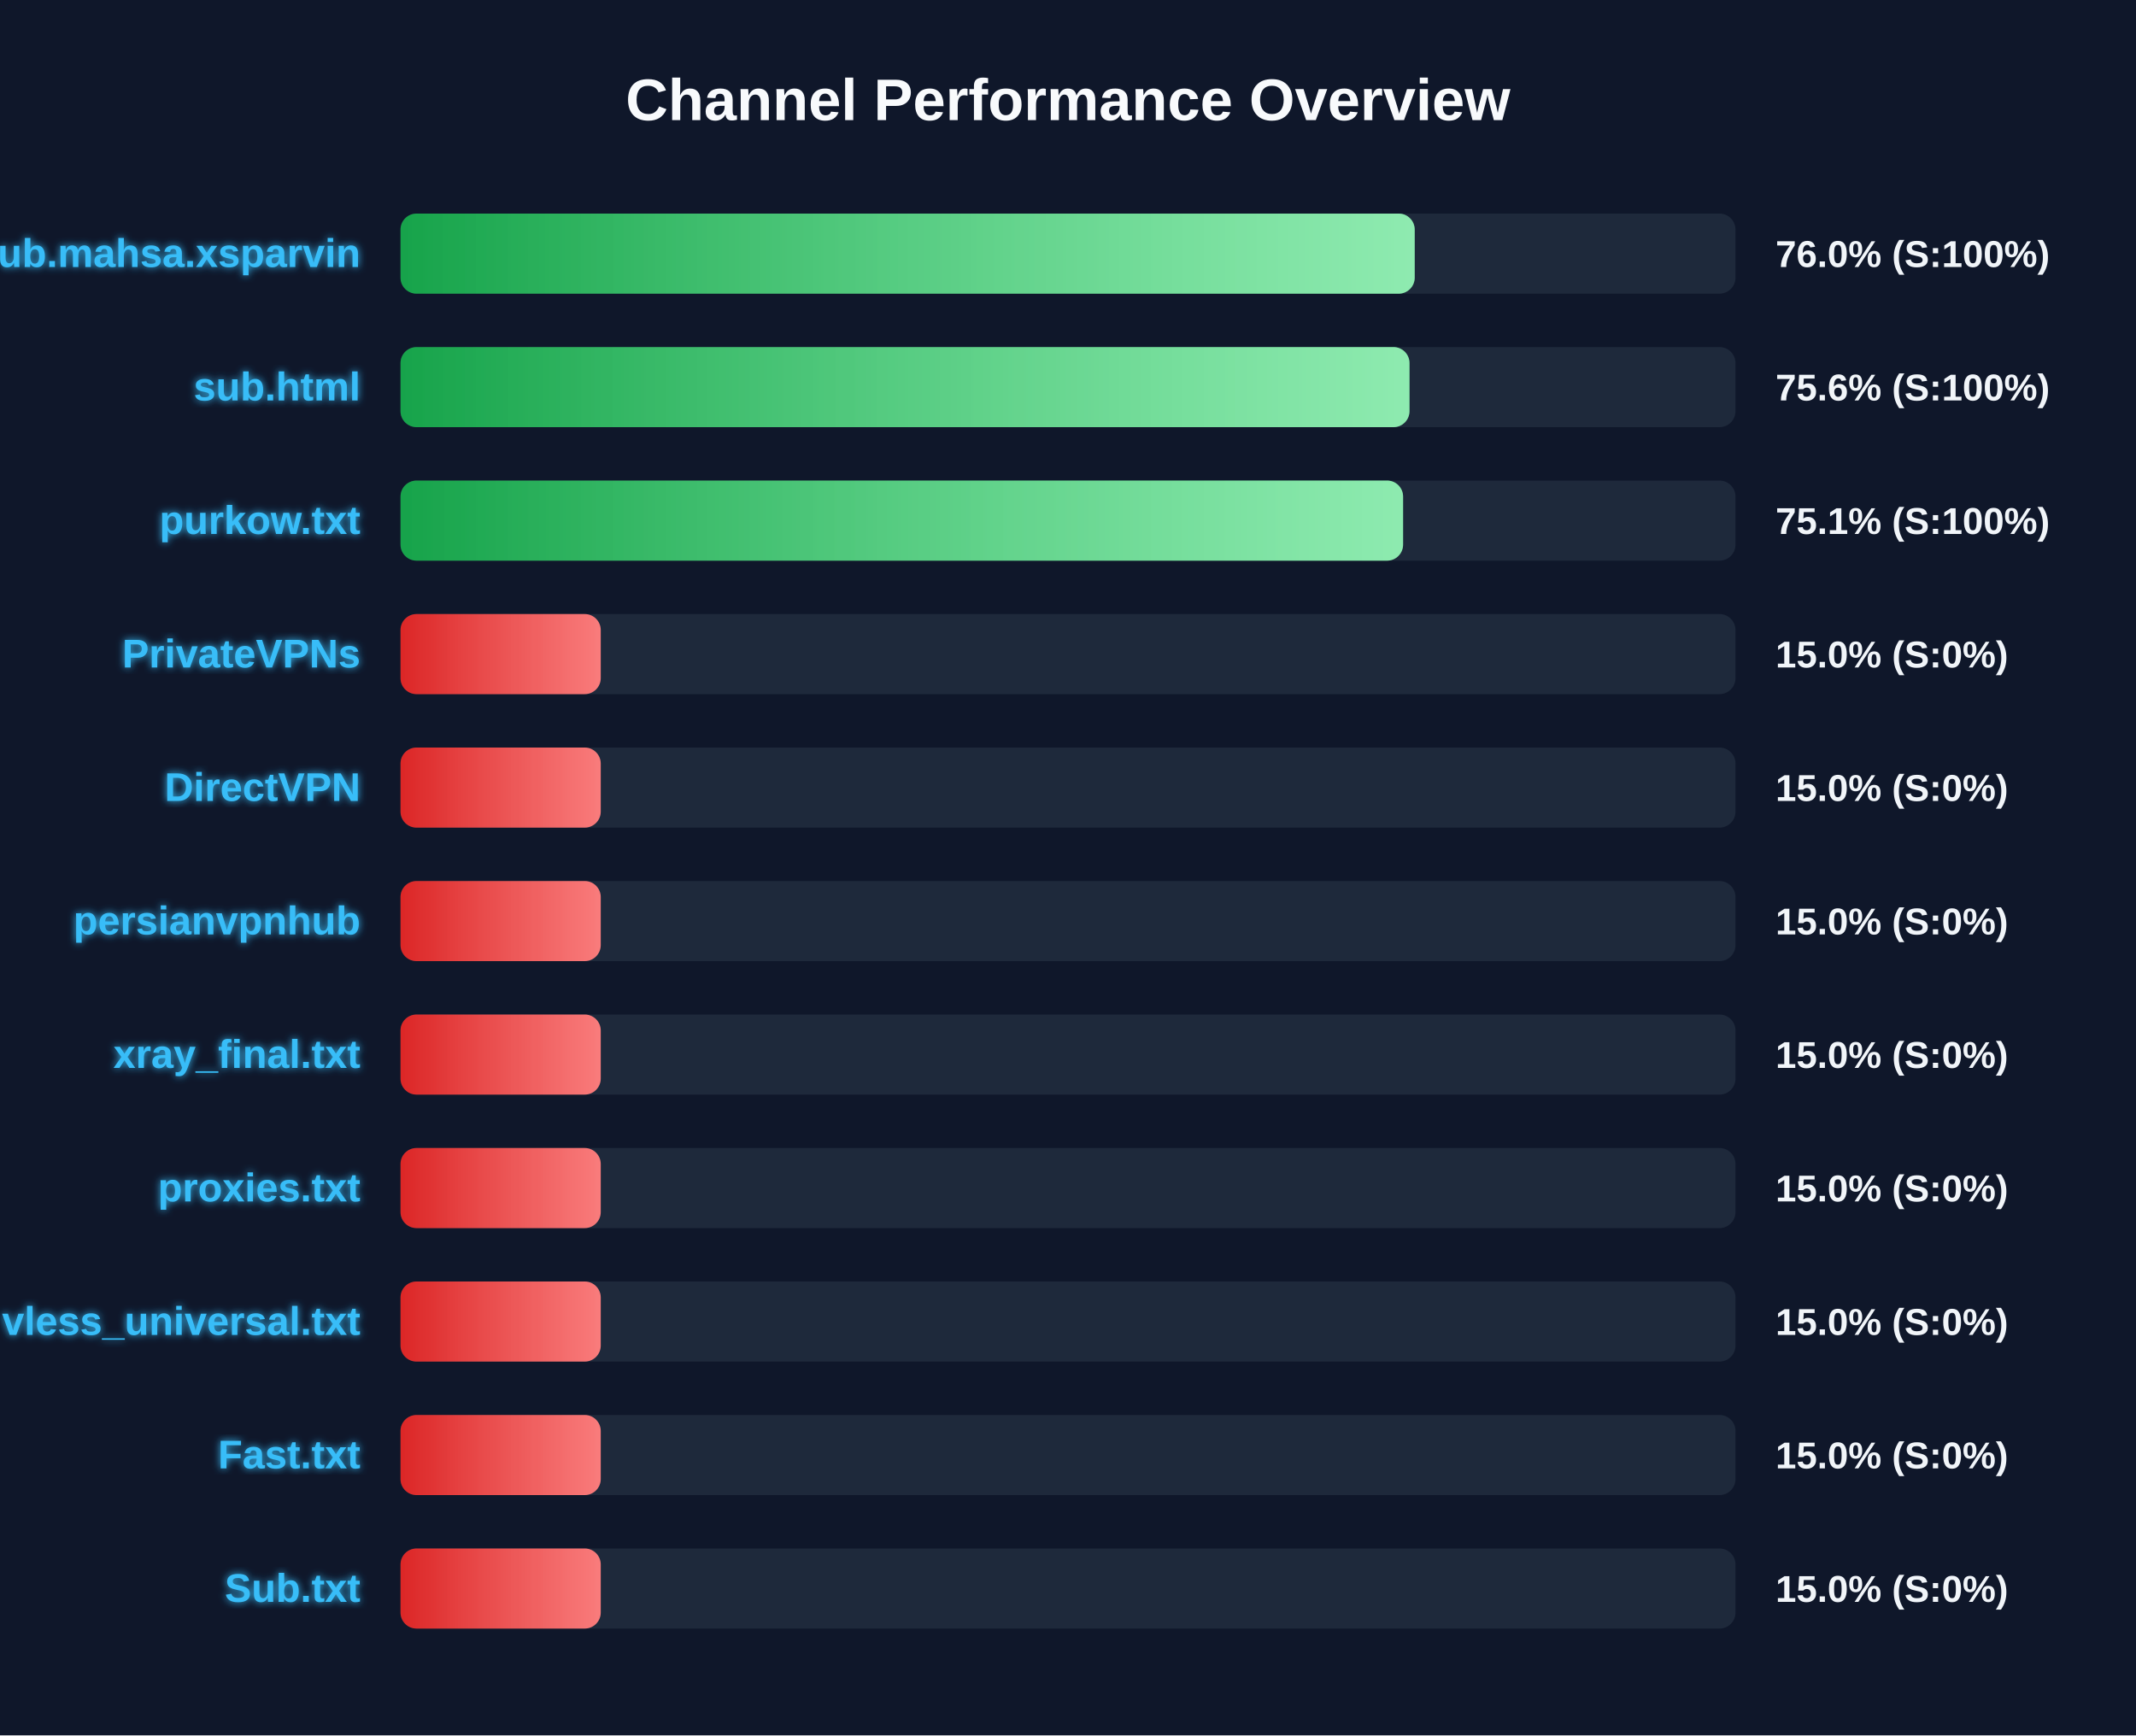
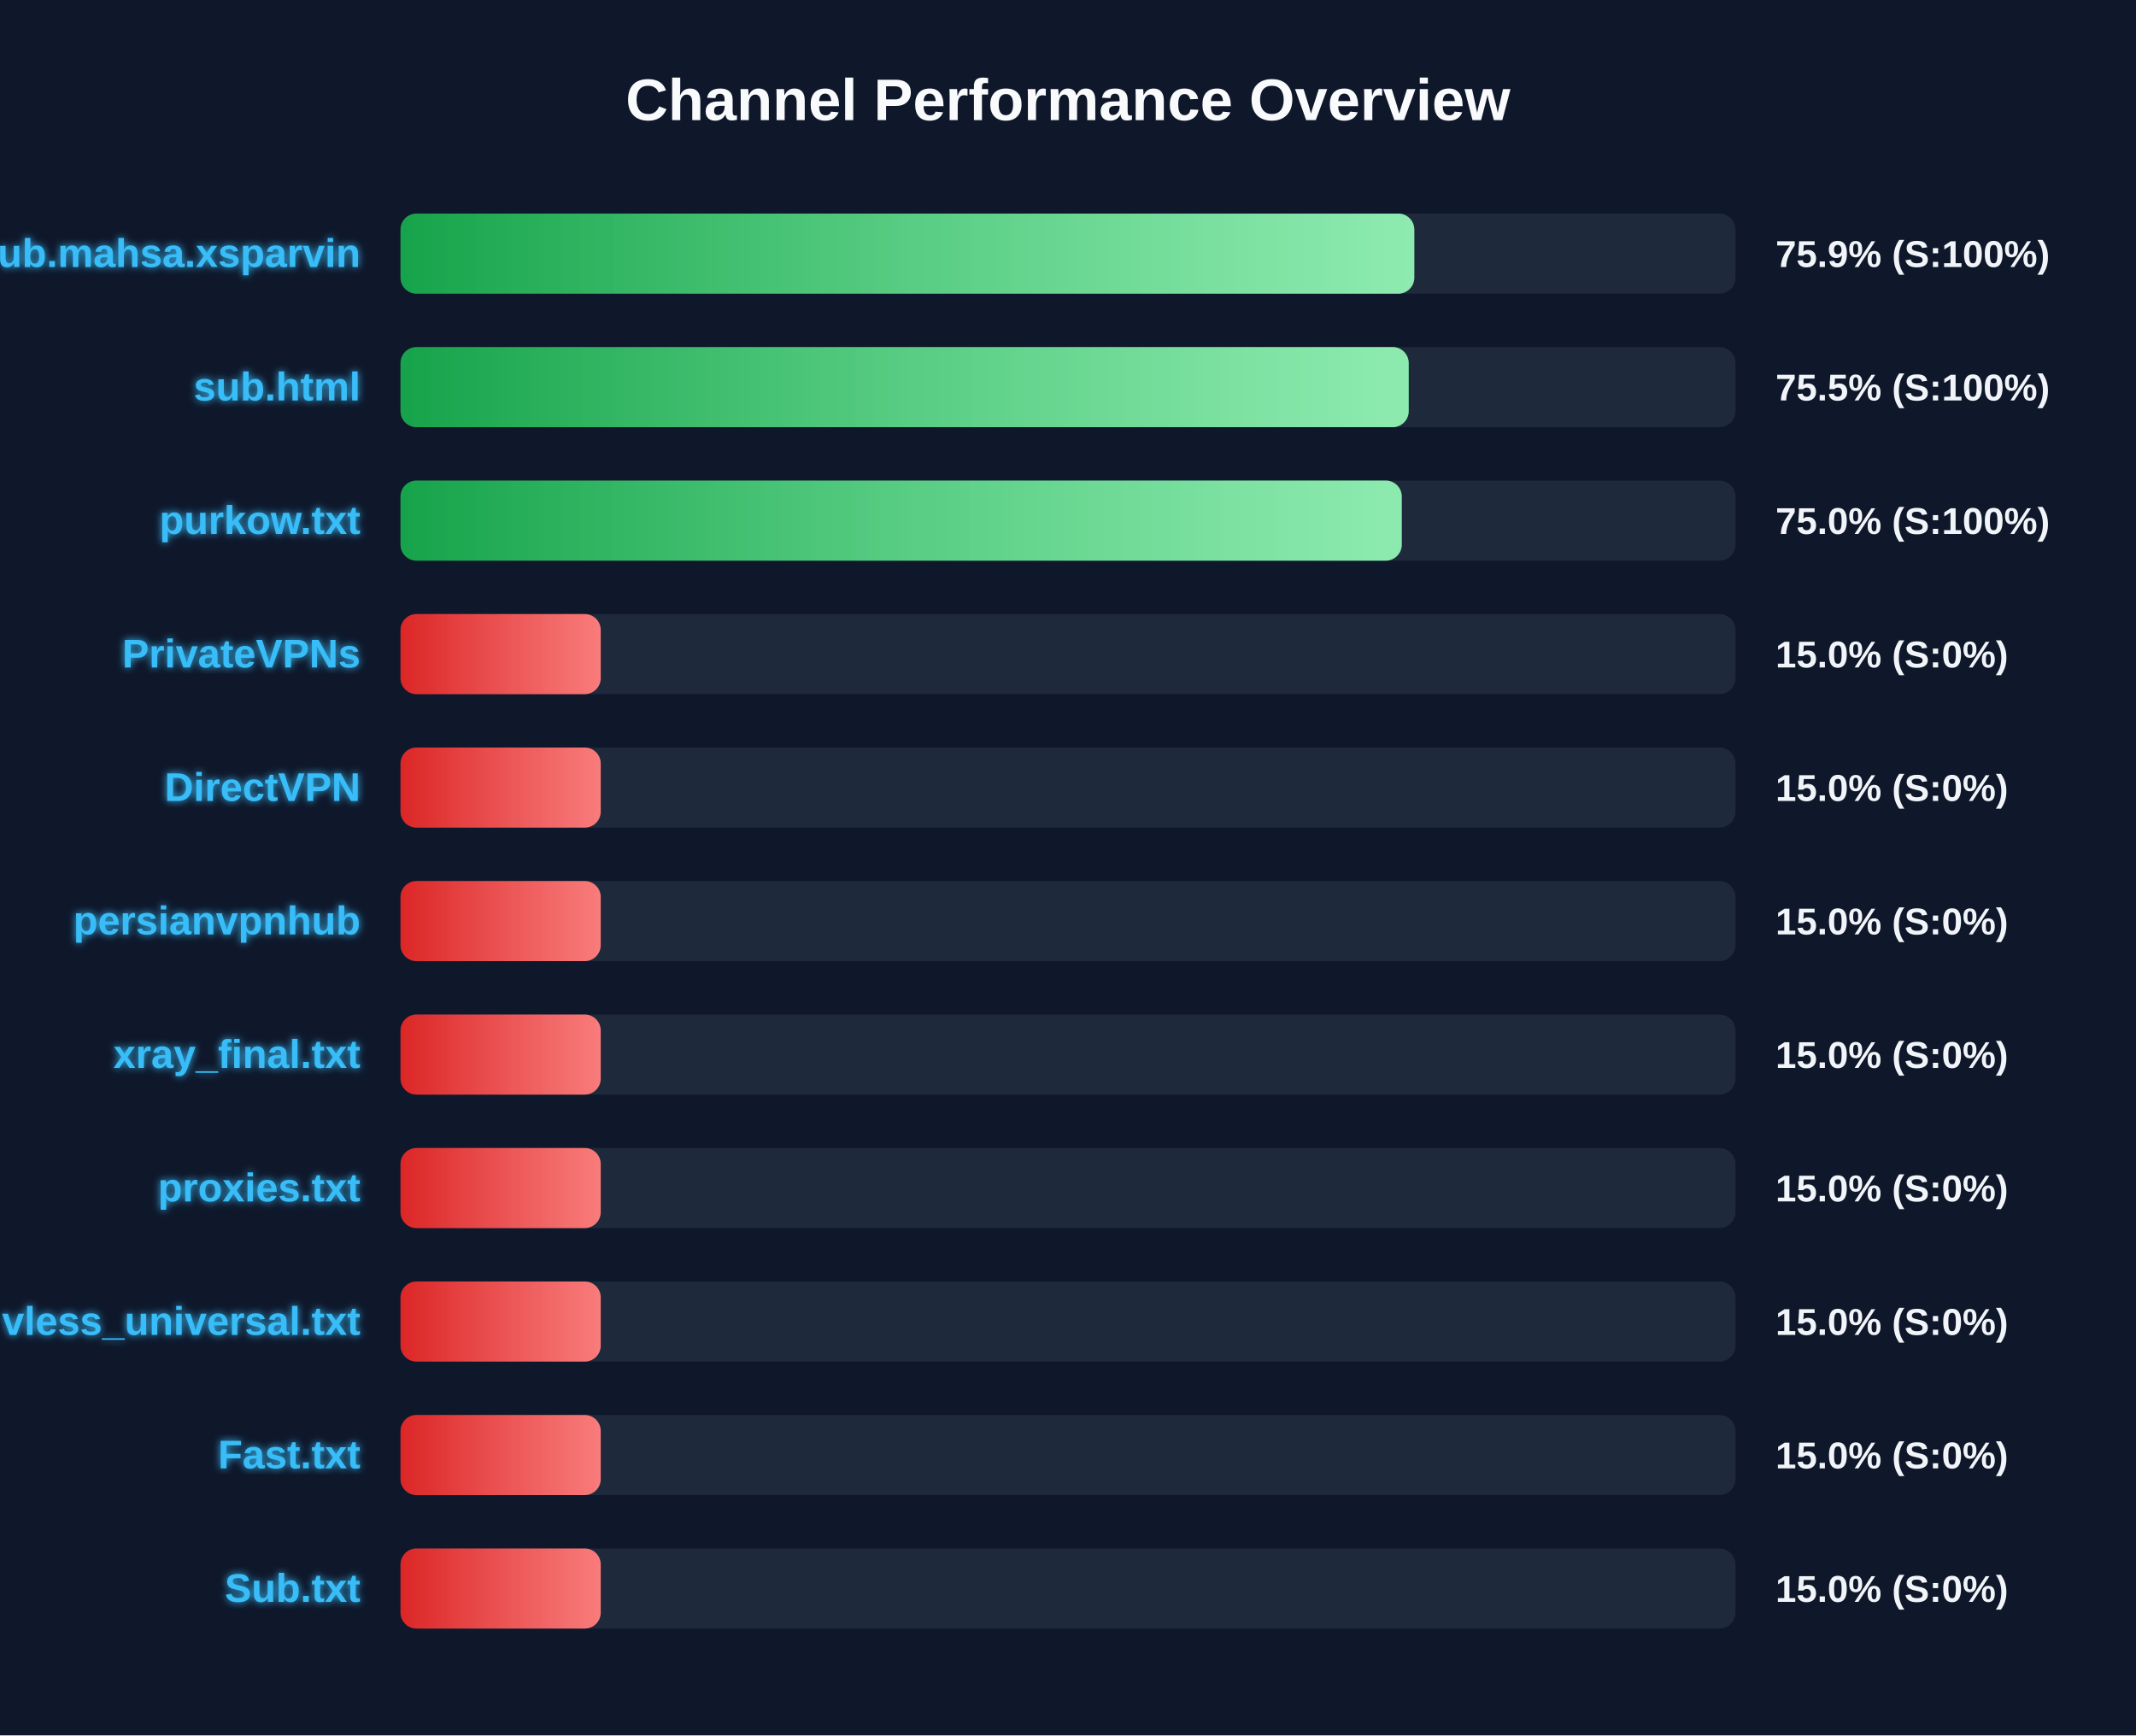
<svg xmlns="http://www.w3.org/2000/svg" width="800" height="650" version="1.1">
  <defs>
    <linearGradient id="grad-green" x1="0%" y1="0%" x2="100%" y2="0%">
      <stop offset="0%" stop-color="#16a34a" />
      <stop offset="100%" stop-color="#4ade80" />
    </linearGradient>
    <linearGradient id="grad-yellow" x1="0%" y1="0%" x2="100%" y2="0%">
      <stop offset="0%" stop-color="#ca8a04" />
      <stop offset="100%" stop-color="#fde047" />
    </linearGradient>
    <linearGradient id="grad-red" x1="0%" y1="0%" x2="100%" y2="0%">
      <stop offset="0%" stop-color="#dc2626" />
      <stop offset="100%" stop-color="#f87171" />
    </linearGradient>
    <linearGradient id="shimmer" x1="0%" y1="0%" x2="100%" y2="0%">
      <stop offset="0%" stop-color="rgba(255,255,255,0)" />
      <stop offset="50%" stop-color="rgba(255,255,255,0.4)" />
      <stop offset="100%" stop-color="rgba(255,255,255,0)" />
    </linearGradient>
    <filter id="glow" x="-20%" y="-20%" width="140%" height="140%">
      <feGaussianBlur stdDeviation="1.5" result="blur" />
      <feComposite in="SourceGraphic" in2="blur" operator="over" />
    </filter>
  </defs>
  <style>
        .bg-rect { fill: #0f172a; }
        .title { font: bold 22px 'Segoe UI', Arial, sans-serif; fill: #f8fafc; }
        .row { font: bold 15px 'Segoe UI', Arial, sans-serif; fill: #38bdf8; filter: url(#glow); }
        .score { font: bold 14px 'Segoe UI', Arial, sans-serif; fill: #f1f5f9; }
        @keyframes shimmer-anim {
            0% { transform: translateX(-100%); }
            100% { transform: translateX(200%); }
        }
        .shimmer-rect {
            animation: shimmer-anim 2.5s infinite linear;
        }
    </style>
  <rect width="100%" height="100%" class="bg-rect" />
  <text x="400" y="45" text-anchor="middle" class="title">Channel Performance Overview</text>
  <rect x="150" y="80" width="500" height="30" fill="#1e293b" rx="6" />
  <clipPath id="clip-0">
-     <rect x="150" y="80" width="379.85" height="30" rx="6" />
+     <rect x="150" y="80" width="379.7" height="30" rx="6" />
  </clipPath>
-   <rect x="150" y="80" width="379.85" height="30" fill="url(#grad-green)" rx="6" />
+   <rect x="150" y="80" width="379.7" height="30" fill="url(#grad-green)" rx="6" />
  <g clip-path="url(#clip-0)">
    <rect x="150" y="80" width="100%" height="30" fill="url(#shimmer)" class="shimmer-rect" />
  </g>
  <text x="135" y="100" text-anchor="end" class="row">Sub.mahsa.xsparvin</text>
-   <text x="665" y="100" text-anchor="start" class="score">76.0% (S:100%)</text>
+   <text x="665" y="100" text-anchor="start" class="score">75.9% (S:100%)</text>
  <rect x="150" y="130" width="500" height="30" fill="#1e293b" rx="6" />
  <clipPath id="clip-1">
-     <rect x="150" y="130" width="377.9" height="30" rx="6" />
+     <rect x="150" y="130" width="377.6" height="30" rx="6" />
  </clipPath>
-   <rect x="150" y="130" width="377.9" height="30" fill="url(#grad-green)" rx="6" />
+   <rect x="150" y="130" width="377.6" height="30" fill="url(#grad-green)" rx="6" />
  <g clip-path="url(#clip-1)">
    <rect x="150" y="130" width="100%" height="30" fill="url(#shimmer)" class="shimmer-rect" />
  </g>
  <text x="135" y="150" text-anchor="end" class="row">sub.html</text>
-   <text x="665" y="150" text-anchor="start" class="score">75.6% (S:100%)</text>
+   <text x="665" y="150" text-anchor="start" class="score">75.5% (S:100%)</text>
  <rect x="150" y="180" width="500" height="30" fill="#1e293b" rx="6" />
  <clipPath id="clip-2">
-     <rect x="150" y="180" width="375.5" height="30" rx="6" />
+     <rect x="150" y="180" width="375.0" height="30" rx="6" />
  </clipPath>
-   <rect x="150" y="180" width="375.5" height="30" fill="url(#grad-green)" rx="6" />
+   <rect x="150" y="180" width="375.0" height="30" fill="url(#grad-green)" rx="6" />
  <g clip-path="url(#clip-2)">
    <rect x="150" y="180" width="100%" height="30" fill="url(#shimmer)" class="shimmer-rect" />
  </g>
  <text x="135" y="200" text-anchor="end" class="row">purkow.txt</text>
-   <text x="665" y="200" text-anchor="start" class="score">75.1% (S:100%)</text>
+   <text x="665" y="200" text-anchor="start" class="score">75.0% (S:100%)</text>
  <rect x="150" y="230" width="500" height="30" fill="#1e293b" rx="6" />
  <clipPath id="clip-3">
    <rect x="150" y="230" width="75.0" height="30" rx="6" />
  </clipPath>
  <rect x="150" y="230" width="75.0" height="30" fill="url(#grad-red)" rx="6" />
  <g clip-path="url(#clip-3)">
    <rect x="150" y="230" width="100%" height="30" fill="url(#shimmer)" class="shimmer-rect" />
  </g>
  <text x="135" y="250" text-anchor="end" class="row">PrivateVPNs</text>
  <text x="665" y="250" text-anchor="start" class="score">15.0% (S:0%)</text>
  <rect x="150" y="280" width="500" height="30" fill="#1e293b" rx="6" />
  <clipPath id="clip-4">
    <rect x="150" y="280" width="75.0" height="30" rx="6" />
  </clipPath>
  <rect x="150" y="280" width="75.0" height="30" fill="url(#grad-red)" rx="6" />
  <g clip-path="url(#clip-4)">
    <rect x="150" y="280" width="100%" height="30" fill="url(#shimmer)" class="shimmer-rect" />
  </g>
  <text x="135" y="300" text-anchor="end" class="row">DirectVPN</text>
  <text x="665" y="300" text-anchor="start" class="score">15.0% (S:0%)</text>
  <rect x="150" y="330" width="500" height="30" fill="#1e293b" rx="6" />
  <clipPath id="clip-5">
    <rect x="150" y="330" width="75.0" height="30" rx="6" />
  </clipPath>
  <rect x="150" y="330" width="75.0" height="30" fill="url(#grad-red)" rx="6" />
  <g clip-path="url(#clip-5)">
    <rect x="150" y="330" width="100%" height="30" fill="url(#shimmer)" class="shimmer-rect" />
  </g>
  <text x="135" y="350" text-anchor="end" class="row">persianvpnhub</text>
  <text x="665" y="350" text-anchor="start" class="score">15.0% (S:0%)</text>
  <rect x="150" y="380" width="500" height="30" fill="#1e293b" rx="6" />
  <clipPath id="clip-6">
    <rect x="150" y="380" width="75.0" height="30" rx="6" />
  </clipPath>
  <rect x="150" y="380" width="75.0" height="30" fill="url(#grad-red)" rx="6" />
  <g clip-path="url(#clip-6)">
    <rect x="150" y="380" width="100%" height="30" fill="url(#shimmer)" class="shimmer-rect" />
  </g>
  <text x="135" y="400" text-anchor="end" class="row">xray_final.txt</text>
  <text x="665" y="400" text-anchor="start" class="score">15.0% (S:0%)</text>
  <rect x="150" y="430" width="500" height="30" fill="#1e293b" rx="6" />
  <clipPath id="clip-7">
    <rect x="150" y="430" width="75.0" height="30" rx="6" />
  </clipPath>
  <rect x="150" y="430" width="75.0" height="30" fill="url(#grad-red)" rx="6" />
  <g clip-path="url(#clip-7)">
    <rect x="150" y="430" width="100%" height="30" fill="url(#shimmer)" class="shimmer-rect" />
  </g>
  <text x="135" y="450" text-anchor="end" class="row">proxies.txt</text>
  <text x="665" y="450" text-anchor="start" class="score">15.0% (S:0%)</text>
  <rect x="150" y="480" width="500" height="30" fill="#1e293b" rx="6" />
  <clipPath id="clip-8">
    <rect x="150" y="480" width="75.0" height="30" rx="6" />
  </clipPath>
  <rect x="150" y="480" width="75.0" height="30" fill="url(#grad-red)" rx="6" />
  <g clip-path="url(#clip-8)">
    <rect x="150" y="480" width="100%" height="30" fill="url(#shimmer)" class="shimmer-rect" />
  </g>
  <text x="135" y="500" text-anchor="end" class="row">vless_universal.txt</text>
  <text x="665" y="500" text-anchor="start" class="score">15.0% (S:0%)</text>
  <rect x="150" y="530" width="500" height="30" fill="#1e293b" rx="6" />
  <clipPath id="clip-9">
    <rect x="150" y="530" width="75.0" height="30" rx="6" />
  </clipPath>
  <rect x="150" y="530" width="75.0" height="30" fill="url(#grad-red)" rx="6" />
  <g clip-path="url(#clip-9)">
    <rect x="150" y="530" width="100%" height="30" fill="url(#shimmer)" class="shimmer-rect" />
  </g>
  <text x="135" y="550" text-anchor="end" class="row">Fast.txt</text>
  <text x="665" y="550" text-anchor="start" class="score">15.0% (S:0%)</text>
  <rect x="150" y="580" width="500" height="30" fill="#1e293b" rx="6" />
  <clipPath id="clip-10">
    <rect x="150" y="580" width="75.0" height="30" rx="6" />
  </clipPath>
  <rect x="150" y="580" width="75.0" height="30" fill="url(#grad-red)" rx="6" />
  <g clip-path="url(#clip-10)">
    <rect x="150" y="580" width="100%" height="30" fill="url(#shimmer)" class="shimmer-rect" />
  </g>
  <text x="135" y="600" text-anchor="end" class="row">Sub.txt</text>
  <text x="665" y="600" text-anchor="start" class="score">15.0% (S:0%)</text>
</svg>
